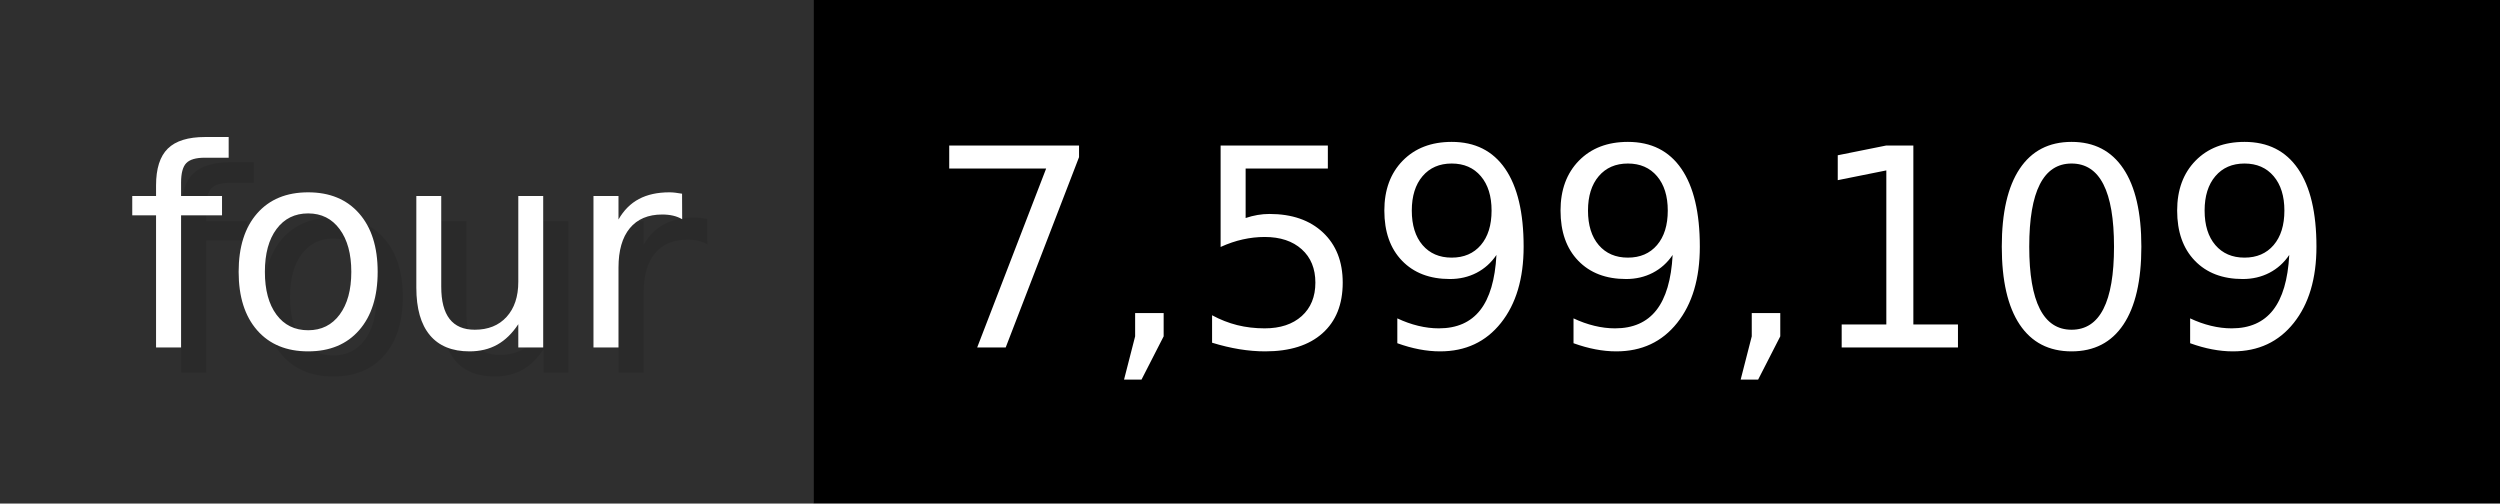
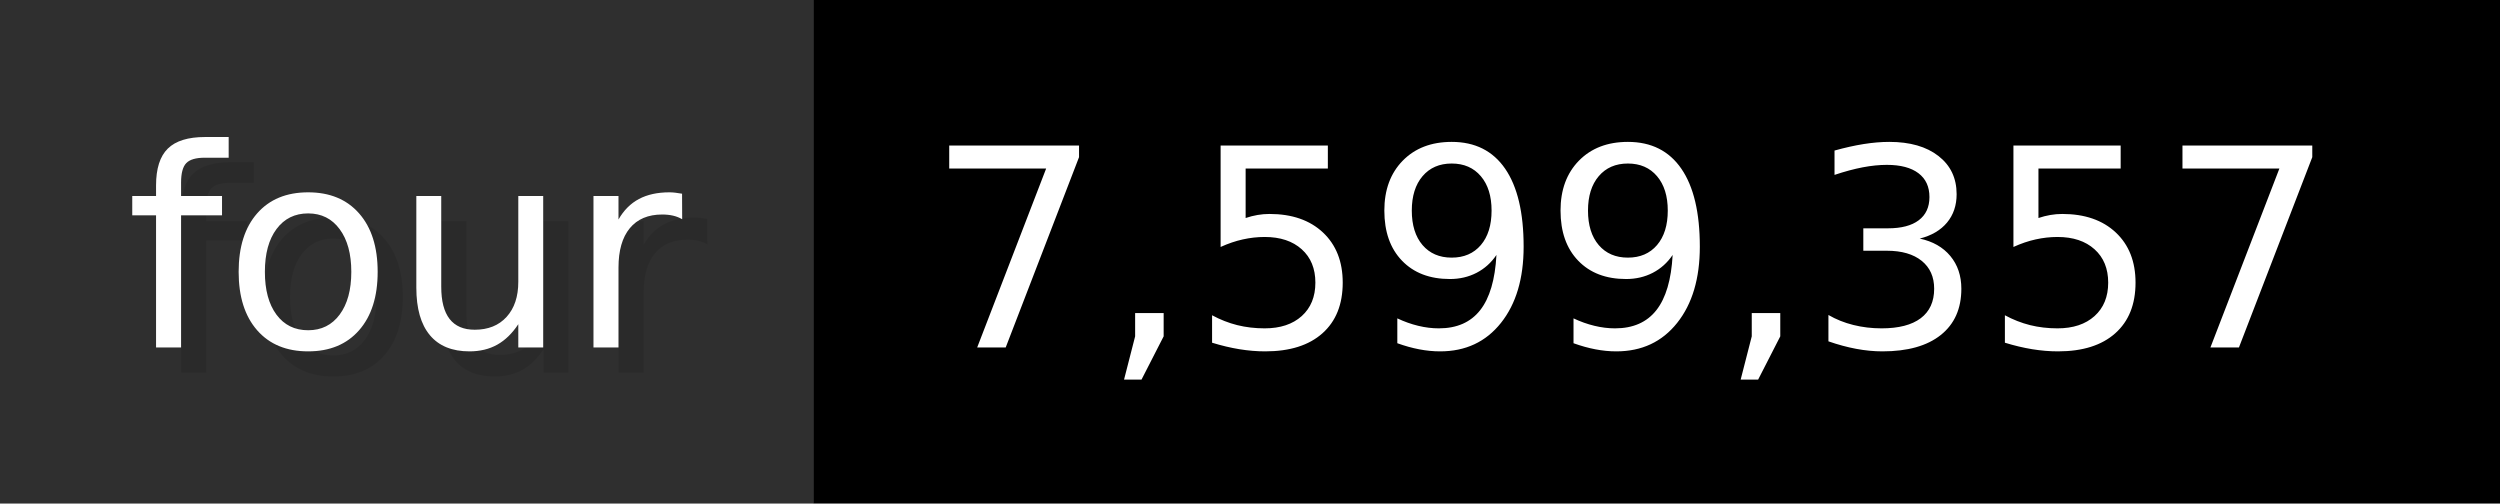
- <svg xmlns="http://www.w3.org/2000/svg" width="99.3" height="20" viewBox="0 0 993 200" role="img" aria-label="four: 7,599,109">
+ <svg xmlns="http://www.w3.org/2000/svg" width="99.3" height="20" viewBox="0 0 993 200" role="img" aria-label="four: 7,599,357">
  <g>
    <rect fill="#2F2F2F" width="323" height="200" />
    <rect fill="#" x="323" width="670" height="200" />
  </g>
  <g aria-hidden="true" fill="#fff" text-anchor="start" font-family="Verdana,DejaVu Sans,sans-serif" font-size="110">
    <text x="60" y="148" textLength="223" fill="#000" opacity="0.1">four</text>
    <text x="50" y="138" textLength="223">four</text>
-     <text x="378" y="148" textLength="570" fill="#000" opacity="0.1">7,599,109</text>
-     <text x="368" y="138" textLength="570">7,599,109</text>
+     <text x="378" y="148" textLength="570" fill="#000" opacity="0.1">7,599,357</text>
+     <text x="368" y="138" textLength="570">7,599,357</text>
  </g>
</svg>
